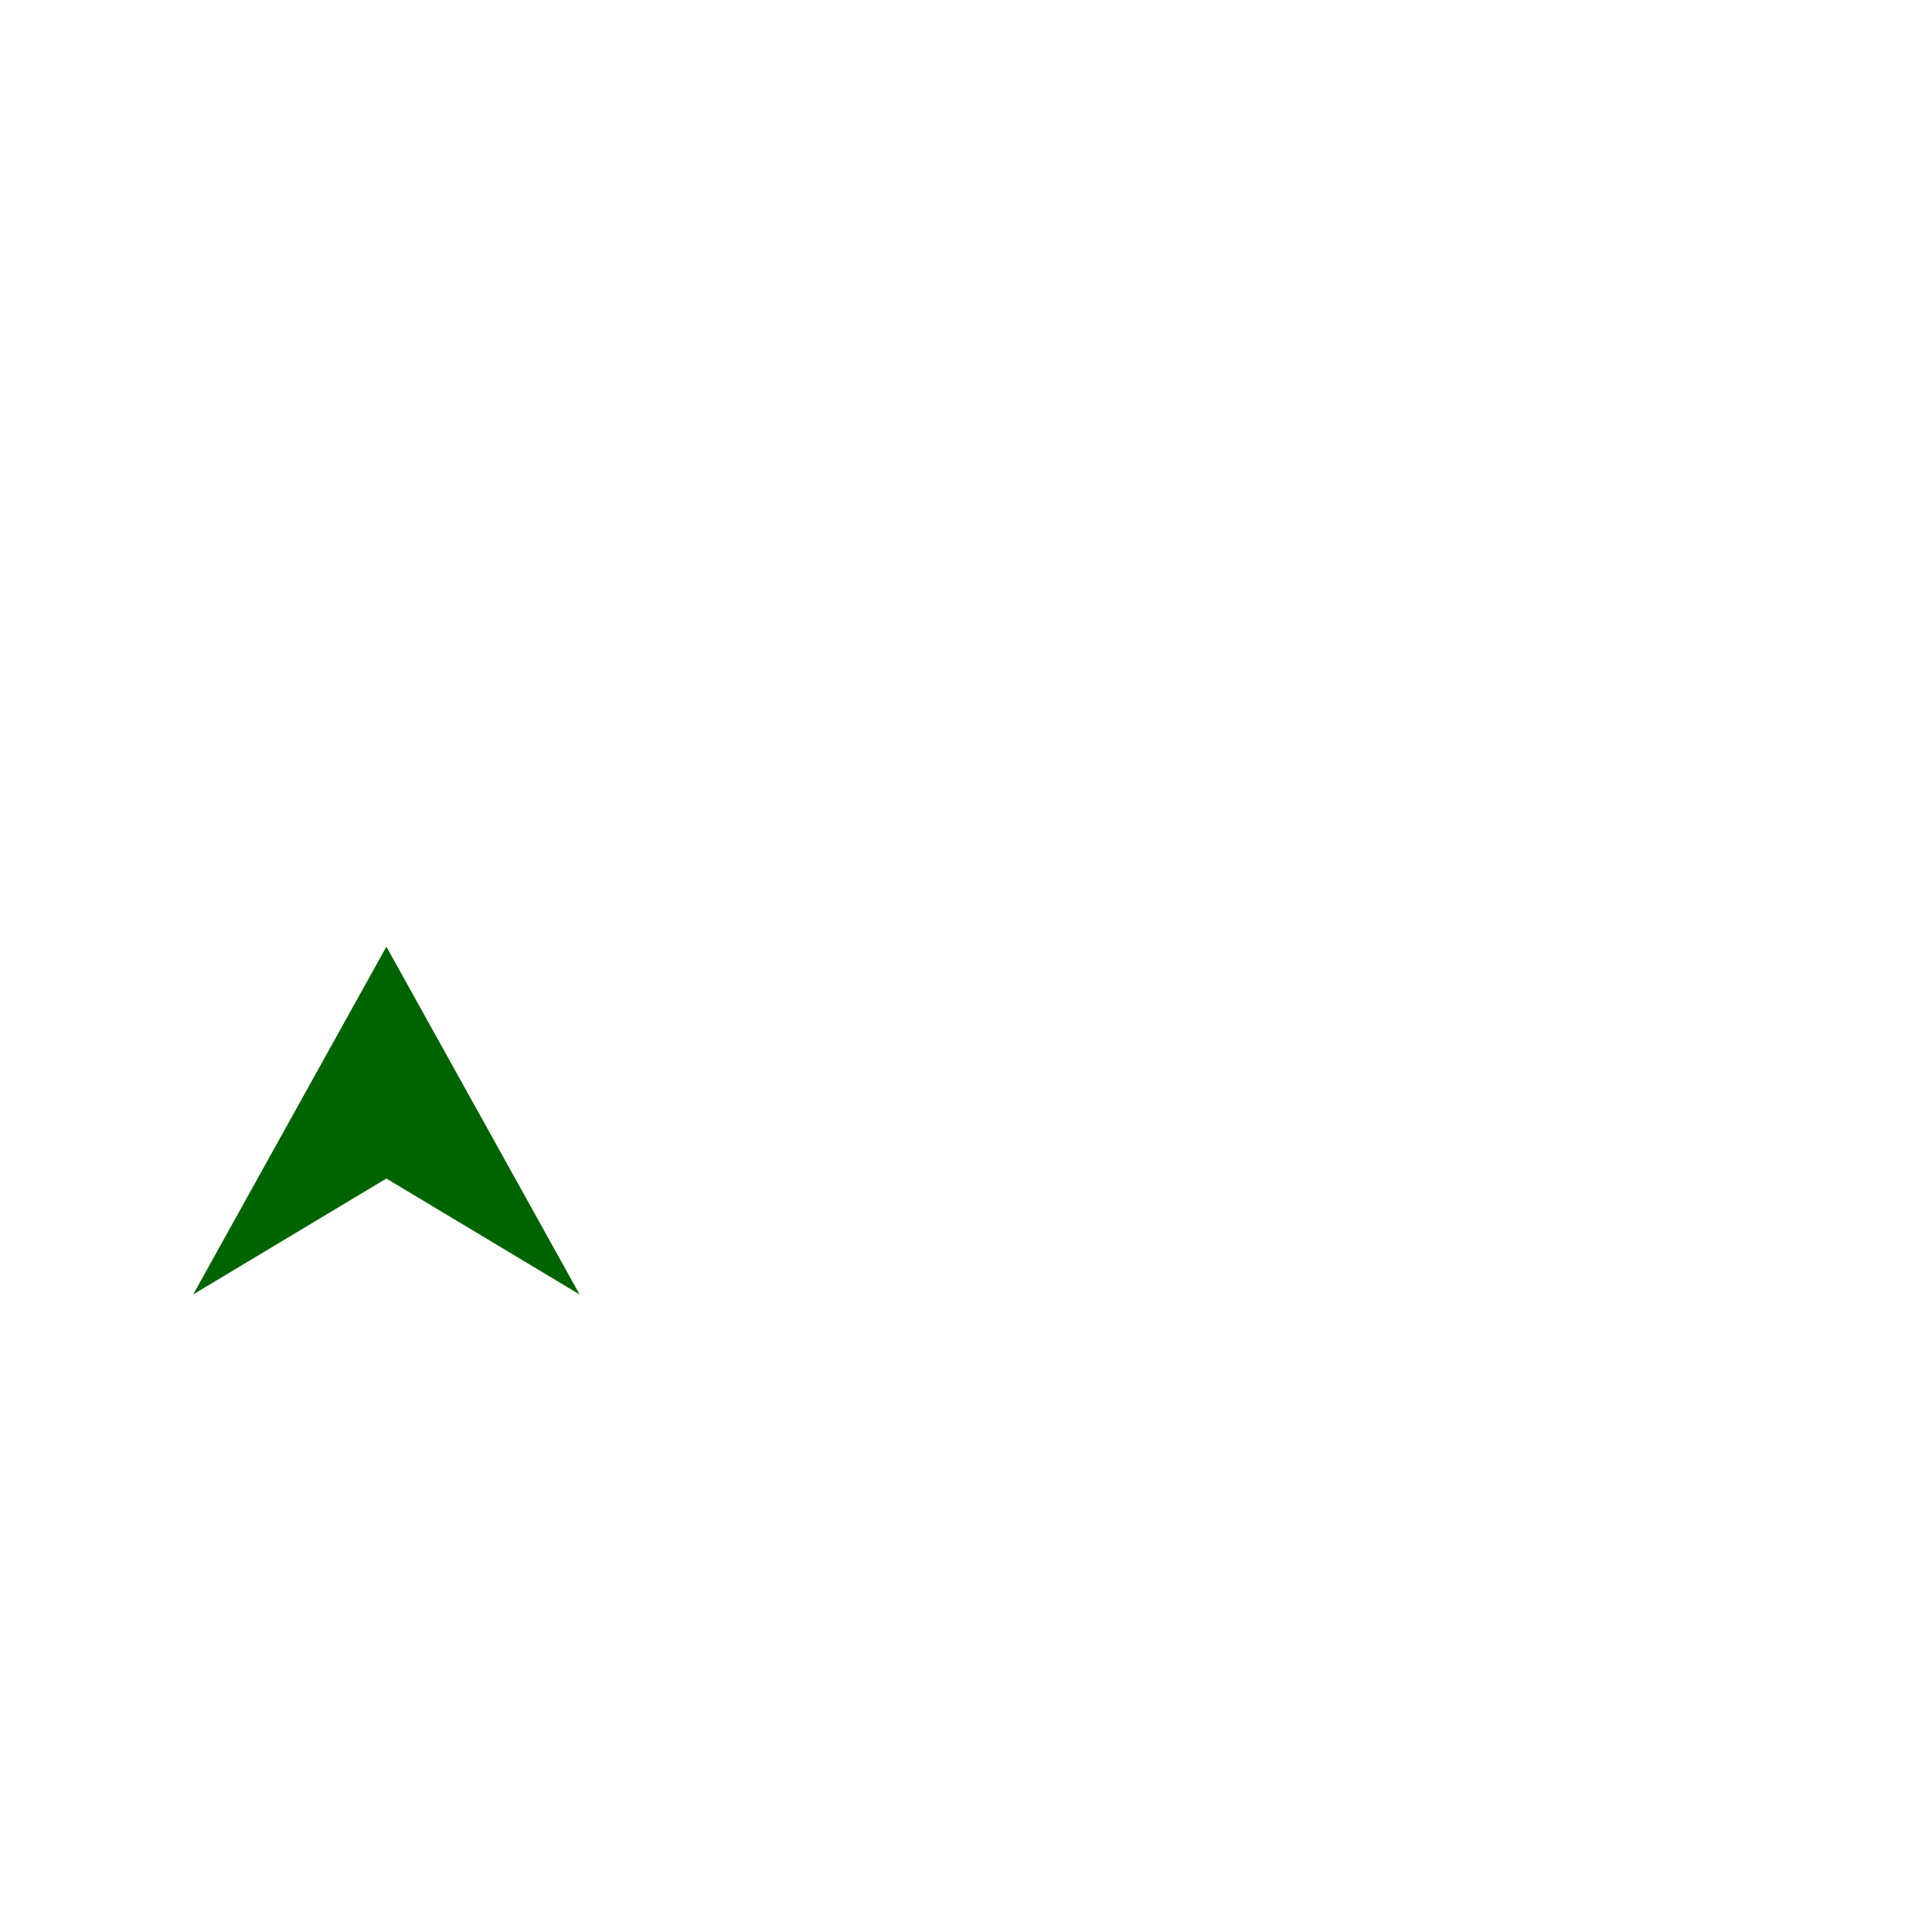
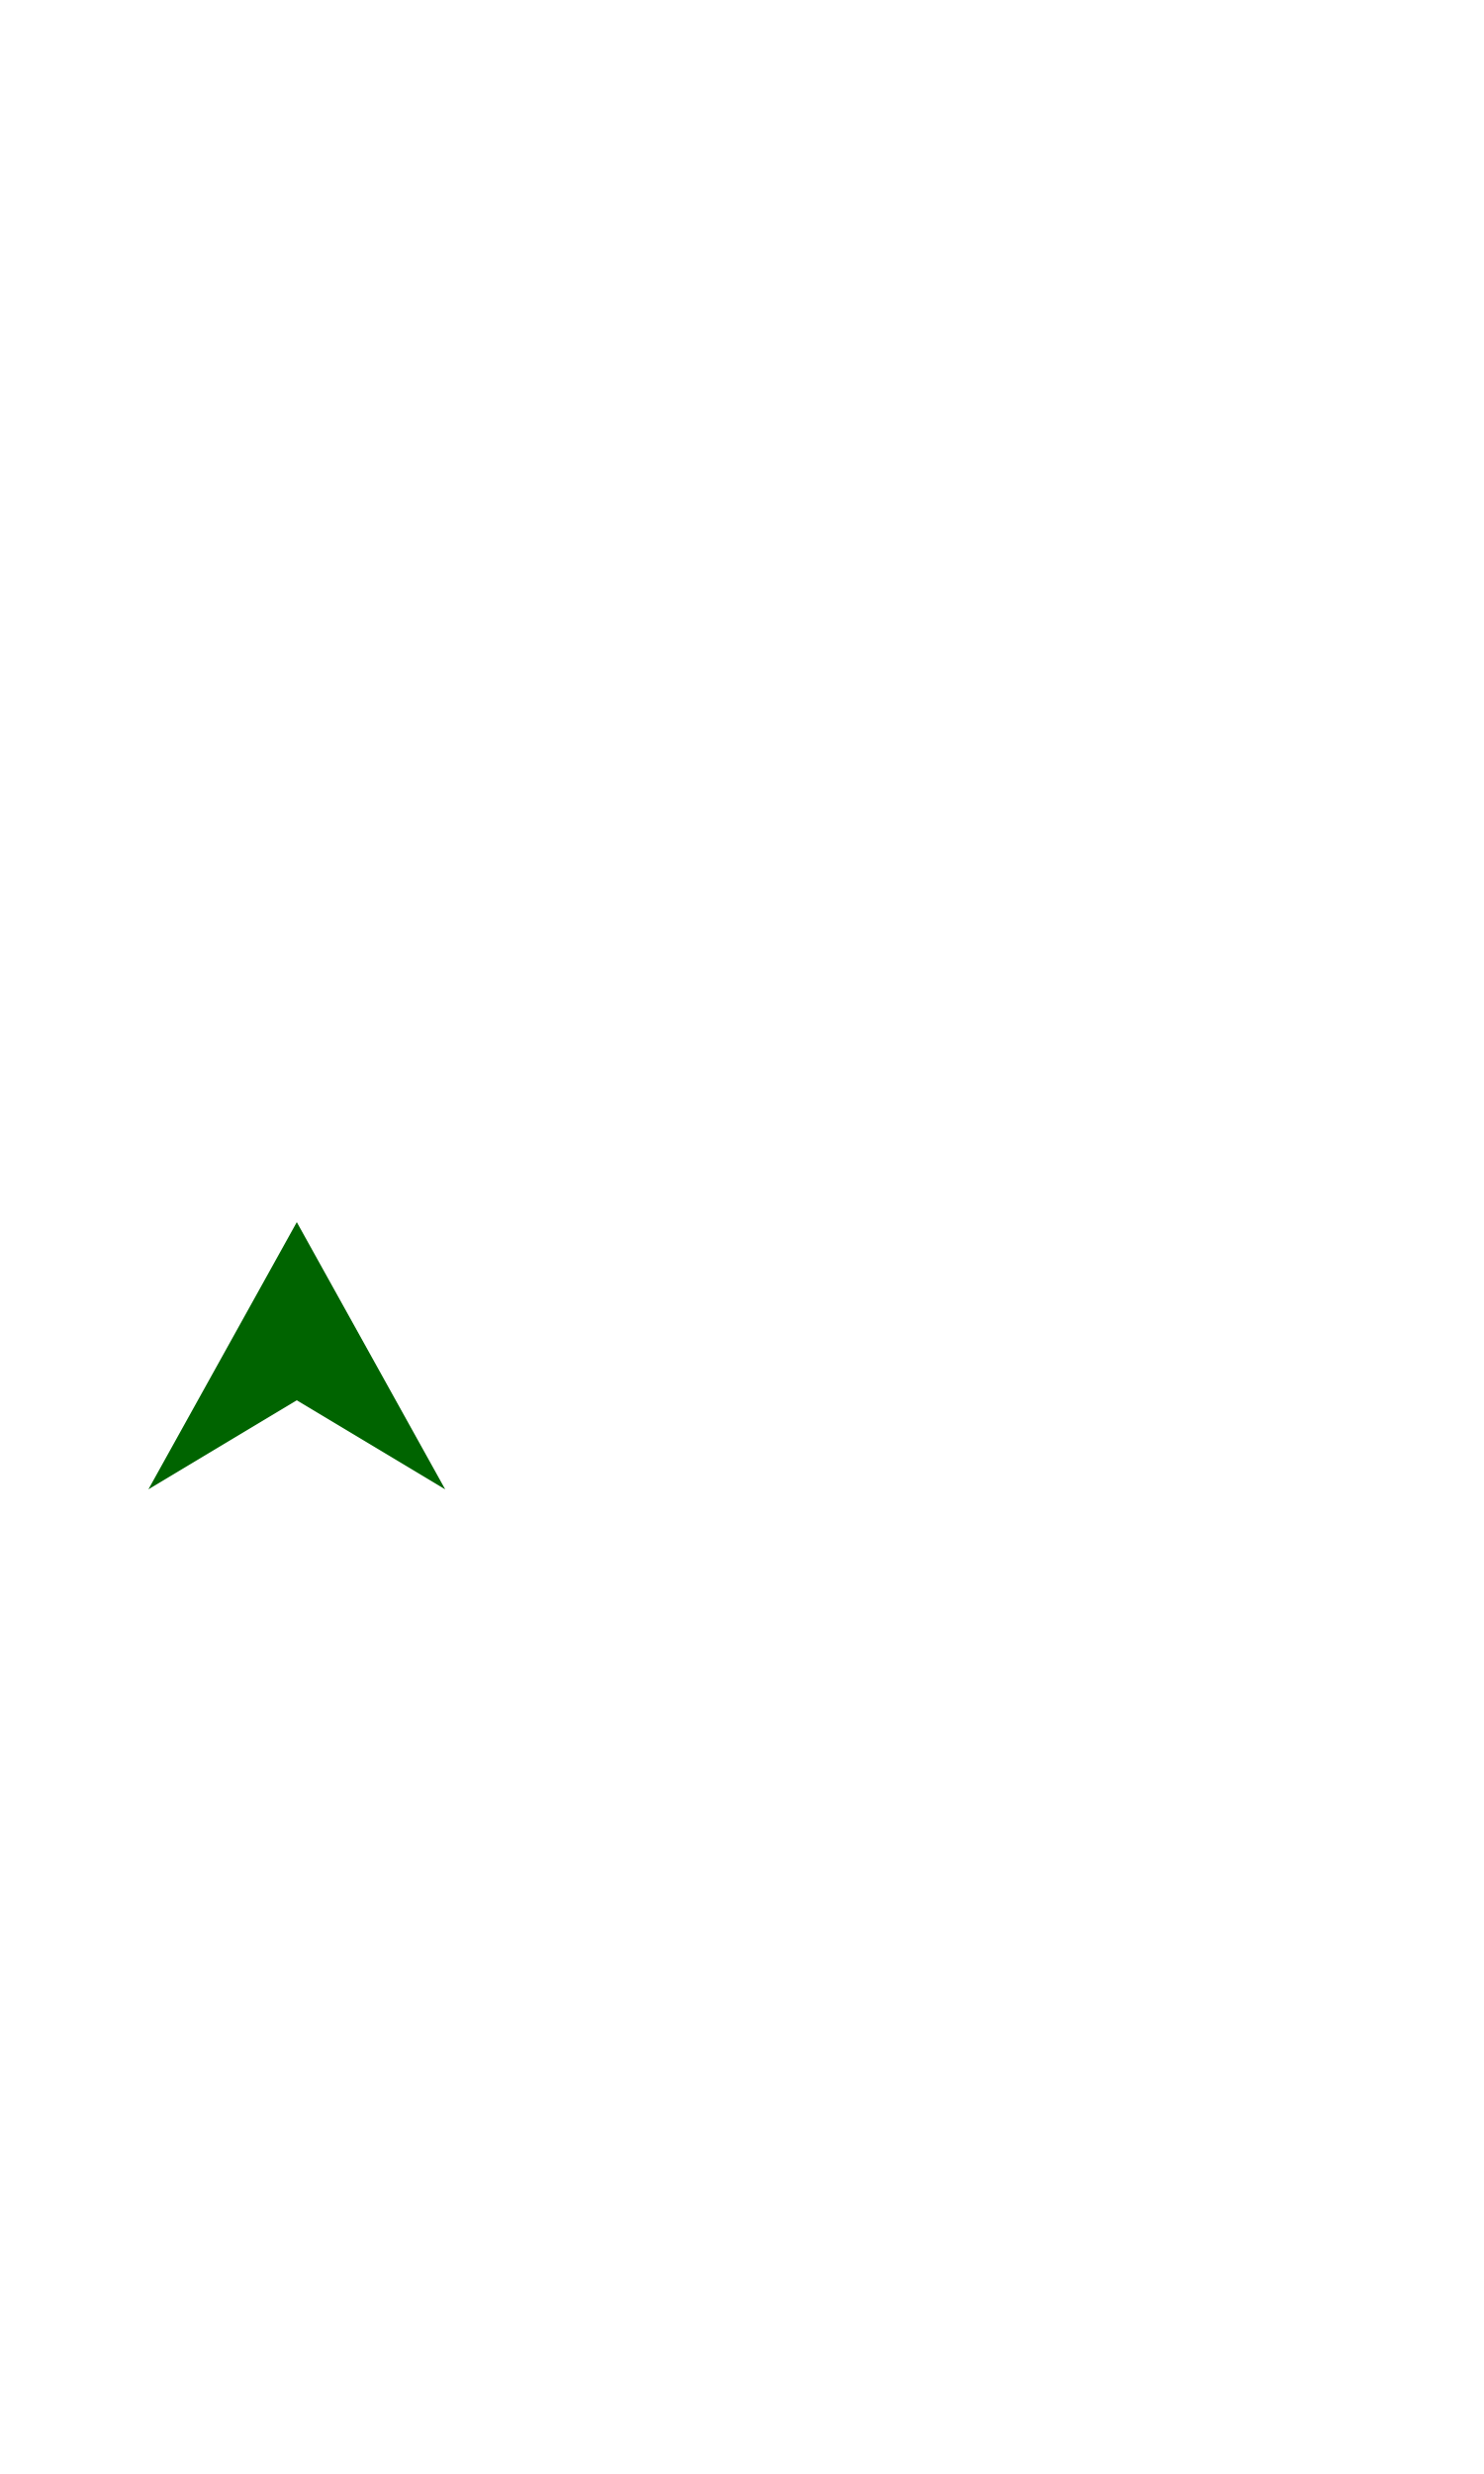
- <svg xmlns="http://www.w3.org/2000/svg" width="25" height="25" viewBox="100 10 500 500">
+ <svg xmlns="http://www.w3.org/2000/svg" width="15" height="25" viewBox="100 10 500 500">
  <polygon points="150,345 200,315 250,345 200,255" fill="#006400" />
</svg>
